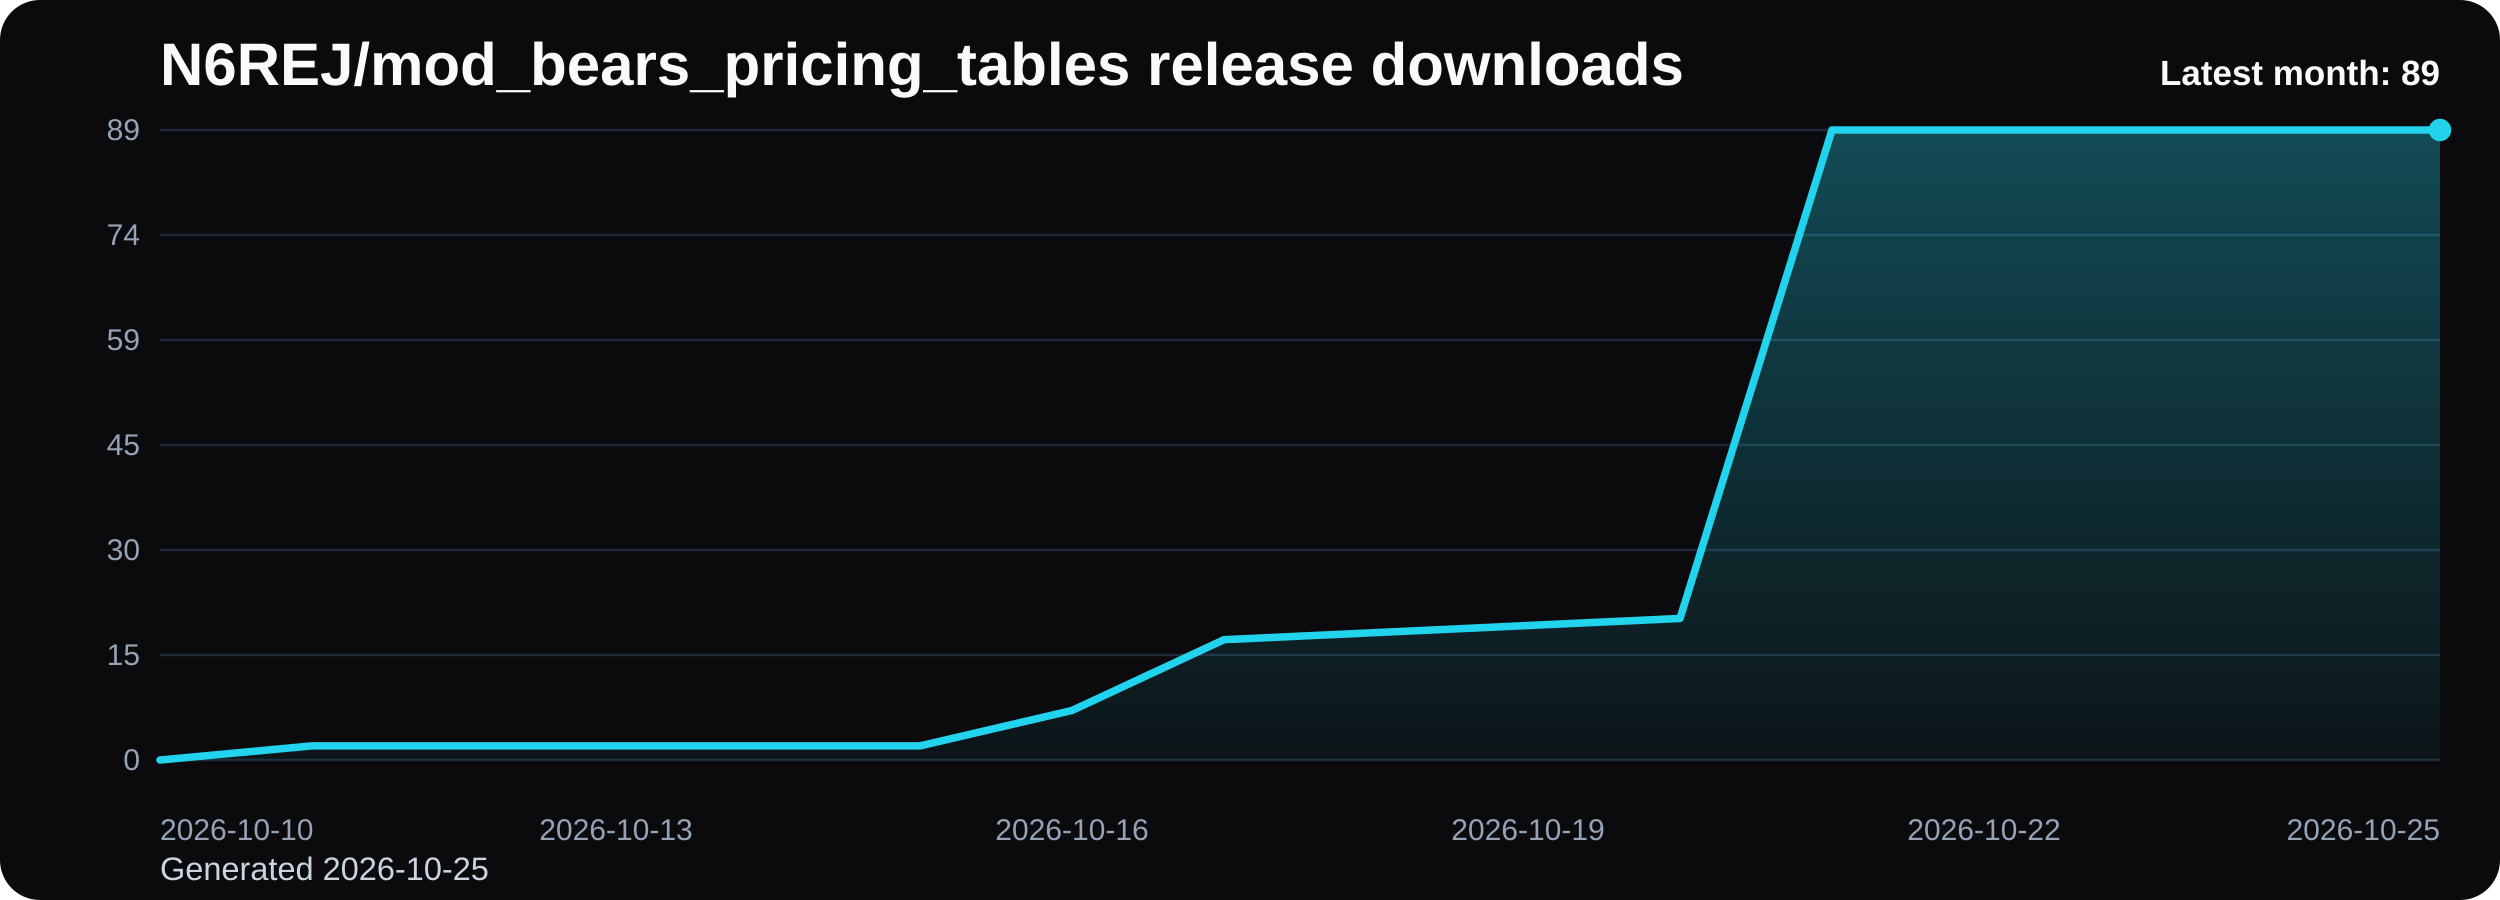
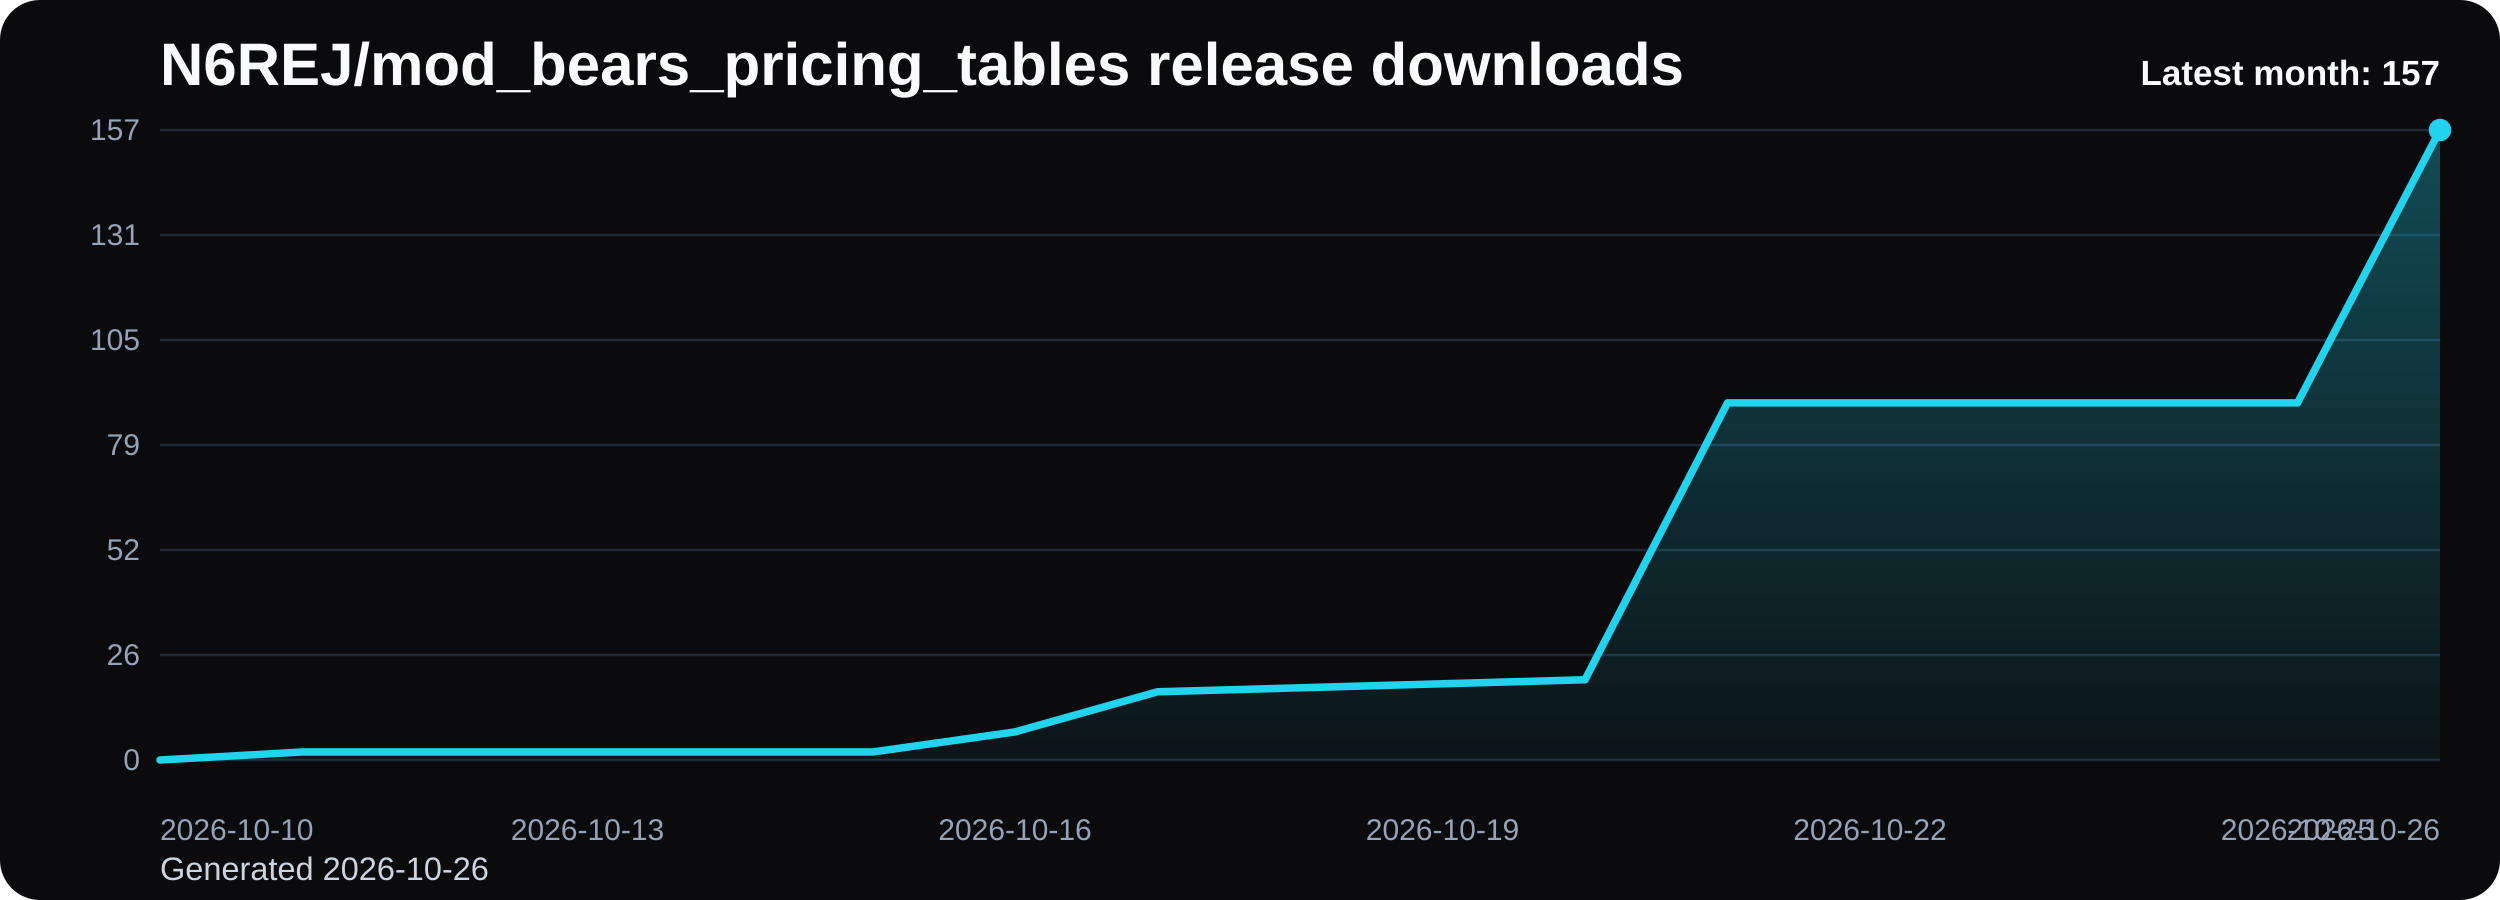
<svg xmlns="http://www.w3.org/2000/svg" viewBox="0 0 1000 360" role="img" aria-label="N6REJ/mod_bears_pricing_tables release downloads chart">
  <defs>
    <linearGradient id="fill-monthly-black" x1="0" y1="0" x2="0" y2="1">
      <stop offset="0%" stop-color="#22d3ee" stop-opacity="0.32" />
      <stop offset="100%" stop-color="#22d3ee" stop-opacity="0.05" />
    </linearGradient>
    <style>
      .bg { fill: #0b0b0d; }
      .title { font: 700 24px Arial, sans-serif; fill: #f8fafc; }
      .sub { font: 400 13px Arial, sans-serif; fill: #cbd5e1; }
      .grid { stroke: #1f2937; stroke-width: 1; }
      .axis { font: 400 12px Arial, sans-serif; fill: #94a3b8; }
      .line { fill: none; stroke: #22d3ee; stroke-width: 3; stroke-linecap: round; stroke-linejoin: round; }
      .dot { fill: #22d3ee; }
      .value { font: 600 11px Arial, sans-serif; fill: #cbd5e1; }
      .latest { font: 700 14px Arial, sans-serif; fill: #f8fafc; }
    </style>
  </defs>
  <rect class="bg" x="0" y="0" width="1000" height="360" rx="16" />
  <text class="title" x="64" y="34">N6REJ/mod_bears_pricing_tables release downloads</text>
-   <text class="sub" x="64" y="352">Generated 2026-10-25</text>
+   <text class="sub" x="64" y="352">Generated 2026-10-26</text>
  <line x1="64" y1="52.00" x2="976" y2="52.00" class="grid" />
-   <text x="56" y="56.00" text-anchor="end" class="axis">89</text>
+   <text x="56" y="56.00" text-anchor="end" class="axis">157</text>
  <line x1="64" y1="94.00" x2="976" y2="94.00" class="grid" />
-   <text x="56" y="98.00" text-anchor="end" class="axis">74</text>
+   <text x="56" y="98.00" text-anchor="end" class="axis">131</text>
  <line x1="64" y1="136.00" x2="976" y2="136.00" class="grid" />
-   <text x="56" y="140.00" text-anchor="end" class="axis">59</text>
+   <text x="56" y="140.00" text-anchor="end" class="axis">105</text>
  <line x1="64" y1="178.00" x2="976" y2="178.00" class="grid" />
-   <text x="56" y="182.00" text-anchor="end" class="axis">45</text>
+   <text x="56" y="182.00" text-anchor="end" class="axis">79</text>
  <line x1="64" y1="220.00" x2="976" y2="220.00" class="grid" />
-   <text x="56" y="224.00" text-anchor="end" class="axis">30</text>
+   <text x="56" y="224.00" text-anchor="end" class="axis">52</text>
  <line x1="64" y1="262.00" x2="976" y2="262.00" class="grid" />
-   <text x="56" y="266.00" text-anchor="end" class="axis">15</text>
+   <text x="56" y="266.00" text-anchor="end" class="axis">26</text>
  <line x1="64" y1="304.00" x2="976" y2="304.00" class="grid" />
  <text x="56" y="308.00" text-anchor="end" class="axis">0</text>
-   <path d="M 64.00 304 L 64.00 304.00 L 124.80 298.34 L 185.60 298.34 L 246.40 298.34 L 307.20 298.34 L 368.00 298.34 L 428.80 284.18 L 489.60 255.87 L 550.40 253.03 L 611.20 250.20 L 672.00 247.37 L 732.80 52.00 L 793.60 52.00 L 854.40 52.00 L 915.20 52.00 L 976.00 52.00 L 976.00 304 Z" fill="url(#fill-monthly-black)" />
-   <polyline class="line" points="64.00,304.00 124.80,298.34 185.60,298.34 246.40,298.34 307.20,298.34 368.00,298.34 428.80,284.18 489.60,255.87 550.40,253.03 611.20,250.20 672.00,247.37 732.80,52.00 793.60,52.00 854.40,52.00 915.20,52.00 976.00,52.00" />
+   <path d="M 64.00 304 L 64.00 304.00 L 121.00 300.79 L 178.00 300.79 L 235.00 300.79 L 292.00 300.79 L 349.00 300.79 L 406.00 292.76 L 463.00 276.71 L 520.00 275.11 L 577.00 273.50 L 634.00 271.90 L 691.00 161.15 L 748.00 161.15 L 805.00 161.15 L 862.00 161.15 L 919.00 161.15 L 976.00 52.00 L 976.00 304 Z" fill="url(#fill-monthly-black)" />
+   <polyline class="line" points="64.00,304.00 121.00,300.79 178.00,300.79 235.00,300.79 292.00,300.79 349.00,300.79 406.00,292.76 463.00,276.71 520.00,275.11 577.00,273.50 634.00,271.90 691.00,161.15 748.00,161.15 805.00,161.15 862.00,161.15 919.00,161.15 976.00,52.00" />
  <circle class="dot" cx="976.00" cy="52.00" r="4.5" />
  <text class="axis" x="64.00" y="336" text-anchor="start">2026-10-10</text>
-   <text class="axis" x="246.40" y="336" text-anchor="middle">2026-10-13</text>
-   <text class="axis" x="428.80" y="336" text-anchor="middle">2026-10-16</text>
-   <text class="axis" x="611.20" y="336" text-anchor="middle">2026-10-19</text>
-   <text class="axis" x="793.60" y="336" text-anchor="middle">2026-10-22</text>
-   <text class="axis" x="976.00" y="336" text-anchor="end">2026-10-25</text>
-   <text class="latest" x="976" y="34" text-anchor="end">Latest month: 89</text>
+   <text class="axis" x="235.00" y="336" text-anchor="middle">2026-10-13</text>
+   <text class="axis" x="406.00" y="336" text-anchor="middle">2026-10-16</text>
+   <text class="axis" x="577.00" y="336" text-anchor="middle">2026-10-19</text>
+   <text class="axis" x="748.00" y="336" text-anchor="middle">2026-10-22</text>
+   <text class="axis" x="919.00" y="336" text-anchor="middle">2026-10-25</text>
+   <text class="axis" x="976.00" y="336" text-anchor="end">2026-10-26</text>
+   <text class="latest" x="976" y="34" text-anchor="end">Latest month: 157</text>
</svg>
